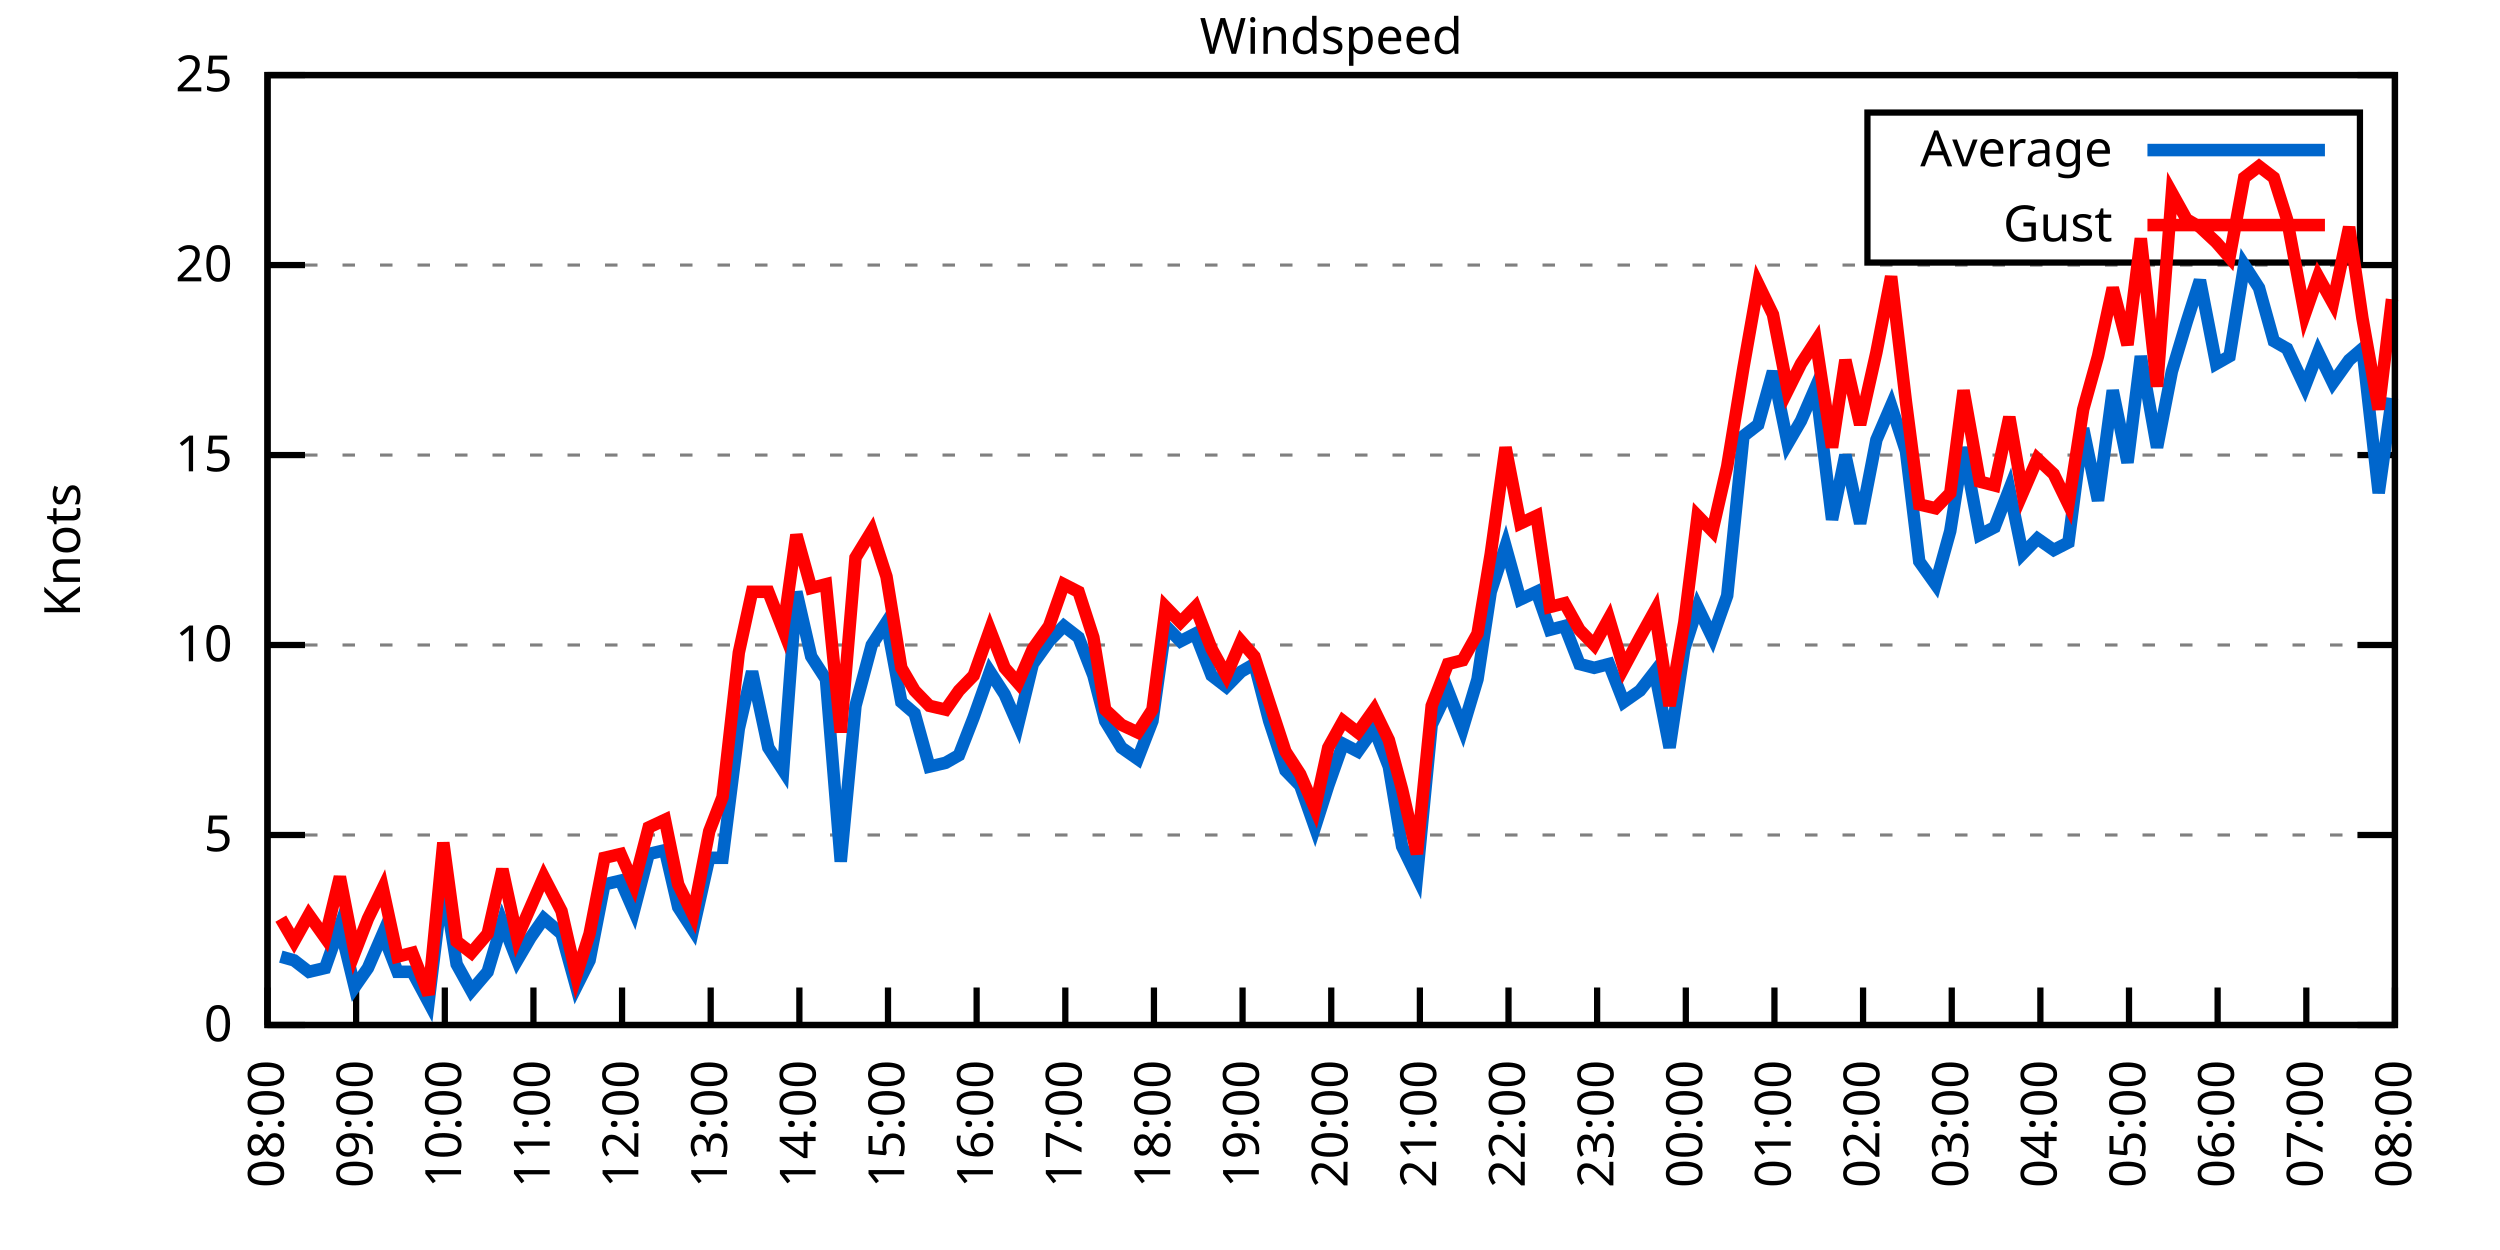
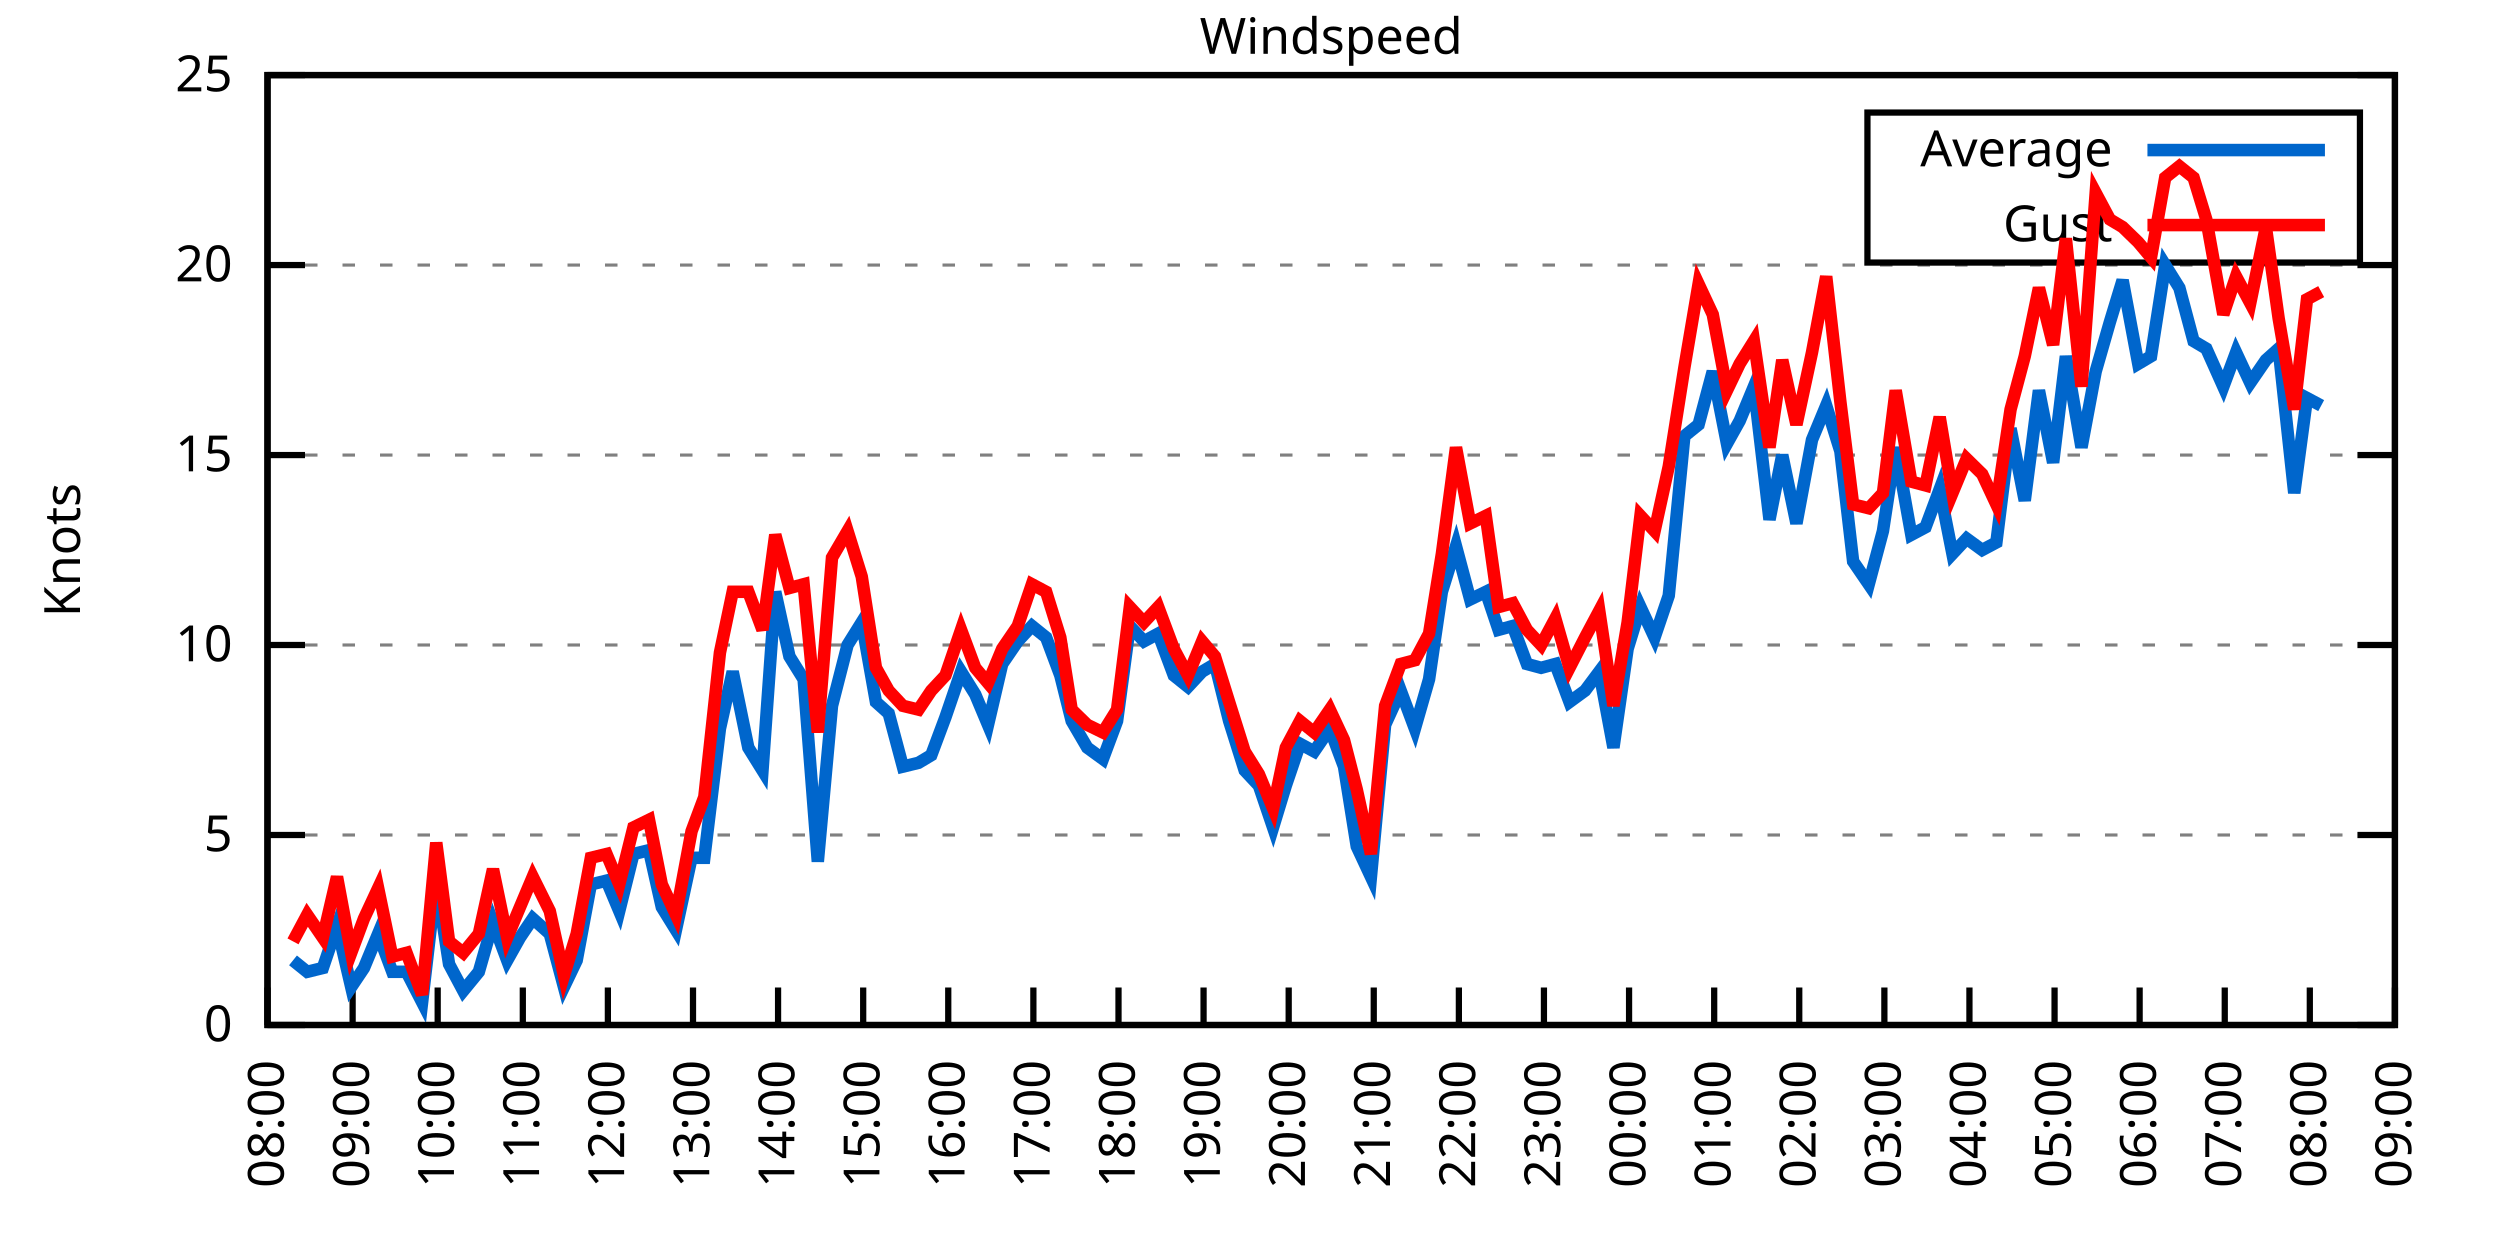
<svg xmlns="http://www.w3.org/2000/svg" xmlns:xlink="http://www.w3.org/1999/xlink" width="400" height="200" viewBox="0 0 400 200">
  <g id="gnuplot_canvas">
    <rect x="0" y="0" width="400" height="200" fill="none" />
    <defs>
      <circle id="gpDot" r="0.5" stroke-width="0.5" stroke="currentColor" />
      <path id="gpPt0" stroke-width="0.333" stroke="currentColor" d="M-1,0 h2 M0,-1 v2" />
      <path id="gpPt1" stroke-width="0.333" stroke="currentColor" d="M-1,-1 L1,1 M1,-1 L-1,1" />
      <path id="gpPt2" stroke-width="0.333" stroke="currentColor" d="M-1,0 L1,0 M0,-1 L0,1 M-1,-1 L1,1 M-1,1 L1,-1" />
      <rect id="gpPt3" stroke-width="0.333" stroke="currentColor" x="-1" y="-1" width="2" height="2" />
      <rect id="gpPt4" stroke-width="0.333" stroke="currentColor" fill="currentColor" x="-1" y="-1" width="2" height="2" />
      <circle id="gpPt5" stroke-width="0.333" stroke="currentColor" cx="0" cy="0" r="1" />
      <use xlink:href="#gpPt5" id="gpPt6" fill="currentColor" stroke="none" />
      <path id="gpPt7" stroke-width="0.333" stroke="currentColor" d="M0,-1.33 L-1.33,0.67 L1.33,0.67 z" />
      <use xlink:href="#gpPt7" id="gpPt8" fill="currentColor" stroke="none" />
      <use xlink:href="#gpPt7" id="gpPt9" stroke="currentColor" transform="rotate(180)" />
      <use xlink:href="#gpPt9" id="gpPt10" fill="currentColor" stroke="none" />
      <use xlink:href="#gpPt3" id="gpPt11" stroke="currentColor" transform="rotate(45)" />
      <use xlink:href="#gpPt11" id="gpPt12" fill="currentColor" stroke="none" />
      <path id="gpPt13" stroke-width="0.333" stroke="currentColor" d="M0,1.330 L1.265,0.411 L0.782,-1.067 L-0.782,-1.076 L-1.265,0.411 z" />
      <use xlink:href="#gpPt13" id="gpPt14" fill="currentColor" stroke="none" />
      <filter id="textbox" filterUnits="objectBoundingBox" x="0" y="0" height="1" width="1">
        <feFlood flood-color="white" flood-opacity="1" result="bgnd" />
        <feComposite in="SourceGraphic" in2="bgnd" operator="atop" />
      </filter>
      <filter id="greybox" filterUnits="objectBoundingBox" x="0" y="0" height="1" width="1">
        <feFlood flood-color="lightgrey" flood-opacity="1" result="grey" />
        <feComposite in="SourceGraphic" in2="grey" operator="atop" />
      </filter>
    </defs>
    <g fill="none" color="white" stroke="currentColor" stroke-width="1.00" stroke-linecap="butt" stroke-linejoin="miter">
</g>
    <g fill="none" color="black" stroke="currentColor" stroke-width="1.00" stroke-linecap="butt" stroke-linejoin="miter">
      <g stroke="none" shape-rendering="crispEdges">
        <polygon fill="rgb(255, 255, 255)" points="42.80,164.00 383.18,164.00 383.18,12.02 42.80,12.02 " />
      </g>
    </g>
    <g fill="none" color="black" stroke="currentColor" stroke-width="1.00" stroke-linecap="butt" stroke-linejoin="miter">
</g>
    <g fill="none" color="black" stroke="black" stroke-width="0.50" stroke-linecap="butt" stroke-linejoin="miter">
</g>
    <g fill="none" color="gray" stroke="currentColor" stroke-width="0.50" stroke-linecap="butt" stroke-linejoin="miter">
      <path stroke="gray" stroke-dasharray="2,4" class="gridline" d="M42.80,164.00 L383.19,164.00  " />
    </g>
    <g fill="none" color="gray" stroke="gray" stroke-width="1.00" stroke-linecap="butt" stroke-linejoin="miter">
</g>
    <g fill="none" color="black" stroke="currentColor" stroke-width="1.00" stroke-linecap="butt" stroke-linejoin="miter">
      <path stroke="black" d="M42.80,164.00 L48.80,164.00 M383.19,164.00 L377.19,164.00  " />
      <g transform="translate(37.20,166.60)" stroke="none" fill="black" font-family="Sans" font-size="8.00" text-anchor="end">
        <text>
          <tspan font-family="Sans"> 0</tspan>
        </text>
      </g>
    </g>
    <g fill="none" color="black" stroke="currentColor" stroke-width="1.00" stroke-linecap="butt" stroke-linejoin="miter">
</g>
    <g fill="none" color="black" stroke="black" stroke-width="0.50" stroke-linecap="butt" stroke-linejoin="miter">
</g>
    <g fill="none" color="gray" stroke="currentColor" stroke-width="0.50" stroke-linecap="butt" stroke-linejoin="miter">
      <path stroke="gray" stroke-dasharray="2,4" class="gridline" d="M42.80,133.60 L383.19,133.60  " />
    </g>
    <g fill="none" color="gray" stroke="gray" stroke-width="1.00" stroke-linecap="butt" stroke-linejoin="miter">
</g>
    <g fill="none" color="black" stroke="currentColor" stroke-width="1.00" stroke-linecap="butt" stroke-linejoin="miter">
      <path stroke="black" d="M42.80,133.60 L48.80,133.60 M383.19,133.60 L377.19,133.60  " />
      <g transform="translate(37.20,136.20)" stroke="none" fill="black" font-family="Sans" font-size="8.00" text-anchor="end">
        <text>
          <tspan font-family="Sans"> 5</tspan>
        </text>
      </g>
    </g>
    <g fill="none" color="black" stroke="currentColor" stroke-width="1.00" stroke-linecap="butt" stroke-linejoin="miter">
</g>
    <g fill="none" color="black" stroke="black" stroke-width="0.50" stroke-linecap="butt" stroke-linejoin="miter">
</g>
    <g fill="none" color="gray" stroke="currentColor" stroke-width="0.50" stroke-linecap="butt" stroke-linejoin="miter">
      <path stroke="gray" stroke-dasharray="2,4" class="gridline" d="M42.80,103.20 L383.19,103.20  " />
    </g>
    <g fill="none" color="gray" stroke="gray" stroke-width="1.00" stroke-linecap="butt" stroke-linejoin="miter">
</g>
    <g fill="none" color="black" stroke="currentColor" stroke-width="1.00" stroke-linecap="butt" stroke-linejoin="miter">
      <path stroke="black" d="M42.80,103.20 L48.80,103.20 M383.19,103.20 L377.19,103.20  " />
      <g transform="translate(37.20,105.80)" stroke="none" fill="black" font-family="Sans" font-size="8.00" text-anchor="end">
        <text>
          <tspan font-family="Sans"> 10</tspan>
        </text>
      </g>
    </g>
    <g fill="none" color="black" stroke="currentColor" stroke-width="1.00" stroke-linecap="butt" stroke-linejoin="miter">
</g>
    <g fill="none" color="black" stroke="black" stroke-width="0.50" stroke-linecap="butt" stroke-linejoin="miter">
</g>
    <g fill="none" color="gray" stroke="currentColor" stroke-width="0.50" stroke-linecap="butt" stroke-linejoin="miter">
      <path stroke="gray" stroke-dasharray="2,4" class="gridline" d="M42.80,72.81 L383.19,72.81  " />
    </g>
    <g fill="none" color="gray" stroke="gray" stroke-width="1.00" stroke-linecap="butt" stroke-linejoin="miter">
</g>
    <g fill="none" color="black" stroke="currentColor" stroke-width="1.00" stroke-linecap="butt" stroke-linejoin="miter">
      <path stroke="black" d="M42.80,72.81 L48.80,72.81 M383.19,72.81 L377.19,72.81  " />
      <g transform="translate(37.20,75.41)" stroke="none" fill="black" font-family="Sans" font-size="8.00" text-anchor="end">
        <text>
          <tspan font-family="Sans"> 15</tspan>
        </text>
      </g>
    </g>
    <g fill="none" color="black" stroke="currentColor" stroke-width="1.00" stroke-linecap="butt" stroke-linejoin="miter">
</g>
    <g fill="none" color="black" stroke="black" stroke-width="0.50" stroke-linecap="butt" stroke-linejoin="miter">
</g>
    <g fill="none" color="gray" stroke="currentColor" stroke-width="0.50" stroke-linecap="butt" stroke-linejoin="miter">
      <path stroke="gray" stroke-dasharray="2,4" class="gridline" d="M42.80,42.41 L383.19,42.41  " />
    </g>
    <g fill="none" color="gray" stroke="gray" stroke-width="1.00" stroke-linecap="butt" stroke-linejoin="miter">
</g>
    <g fill="none" color="black" stroke="currentColor" stroke-width="1.00" stroke-linecap="butt" stroke-linejoin="miter">
      <path stroke="black" d="M42.80,42.41 L48.80,42.41 M383.19,42.41 L377.19,42.41  " />
      <g transform="translate(37.20,45.01)" stroke="none" fill="black" font-family="Sans" font-size="8.00" text-anchor="end">
        <text>
          <tspan font-family="Sans"> 20</tspan>
        </text>
      </g>
    </g>
    <g fill="none" color="black" stroke="currentColor" stroke-width="1.00" stroke-linecap="butt" stroke-linejoin="miter">
</g>
    <g fill="none" color="black" stroke="black" stroke-width="0.50" stroke-linecap="butt" stroke-linejoin="miter">
</g>
    <g fill="none" color="gray" stroke="currentColor" stroke-width="0.50" stroke-linecap="butt" stroke-linejoin="miter">
      <path stroke="gray" stroke-dasharray="2,4" class="gridline" d="M42.80,12.01 L383.19,12.01  " />
    </g>
    <g fill="none" color="gray" stroke="gray" stroke-width="1.00" stroke-linecap="butt" stroke-linejoin="miter">
</g>
    <g fill="none" color="black" stroke="currentColor" stroke-width="1.00" stroke-linecap="butt" stroke-linejoin="miter">
      <path stroke="black" d="M42.80,12.01 L48.80,12.01 M383.19,12.01 L377.19,12.01  " />
      <g transform="translate(37.20,14.61)" stroke="none" fill="black" font-family="Sans" font-size="8.00" text-anchor="end">
        <text>
          <tspan font-family="Sans"> 25</tspan>
        </text>
      </g>
    </g>
    <g fill="none" color="black" stroke="currentColor" stroke-width="1.00" stroke-linecap="butt" stroke-linejoin="miter">
      <path stroke="black" d="M42.80,164.00 L42.80,158.00  " />
      <g transform="translate(45.40,169.60) rotate(270.00)" stroke="none" fill="black" font-family="Sans" font-size="8.00" text-anchor="end">
        <text>
          <tspan font-family="Sans">08:00</tspan>
        </text>
      </g>
    </g>
    <g fill="none" color="black" stroke="currentColor" stroke-width="1.00" stroke-linecap="butt" stroke-linejoin="miter">
-       <path stroke="black" d="M56.98,164.00 L56.98,158.00  " />
-       <g transform="translate(59.58,169.60) rotate(270.00)" stroke="none" fill="black" font-family="Sans" font-size="8.00" text-anchor="end">
+       <path stroke="black" d="M56.42,164.00 L56.42,158.00  " />
+       <g transform="translate(59.02,169.60) rotate(270.00)" stroke="none" fill="black" font-family="Sans" font-size="8.00" text-anchor="end">
        <text>
          <tspan font-family="Sans">09:00</tspan>
        </text>
      </g>
    </g>
    <g fill="none" color="black" stroke="currentColor" stroke-width="1.00" stroke-linecap="butt" stroke-linejoin="miter">
-       <path stroke="black" d="M71.17,164.00 L71.17,158.00  " />
-       <g transform="translate(73.77,169.60) rotate(270.00)" stroke="none" fill="black" font-family="Sans" font-size="8.00" text-anchor="end">
+       <path stroke="black" d="M70.03,164.00 L70.03,158.00  " />
+       <g transform="translate(72.63,169.60) rotate(270.00)" stroke="none" fill="black" font-family="Sans" font-size="8.00" text-anchor="end">
        <text>
          <tspan font-family="Sans">10:00</tspan>
        </text>
      </g>
    </g>
    <g fill="none" color="black" stroke="currentColor" stroke-width="1.00" stroke-linecap="butt" stroke-linejoin="miter">
-       <path stroke="black" d="M85.35,164.00 L85.35,158.00  " />
-       <g transform="translate(87.95,169.60) rotate(270.00)" stroke="none" fill="black" font-family="Sans" font-size="8.00" text-anchor="end">
+       <path stroke="black" d="M83.65,164.00 L83.65,158.00  " />
+       <g transform="translate(86.25,169.60) rotate(270.00)" stroke="none" fill="black" font-family="Sans" font-size="8.00" text-anchor="end">
        <text>
          <tspan font-family="Sans">11:00</tspan>
        </text>
      </g>
    </g>
    <g fill="none" color="black" stroke="currentColor" stroke-width="1.00" stroke-linecap="butt" stroke-linejoin="miter">
-       <path stroke="black" d="M99.53,164.00 L99.53,158.00  " />
-       <g transform="translate(102.13,169.60) rotate(270.00)" stroke="none" fill="black" font-family="Sans" font-size="8.00" text-anchor="end">
+       <path stroke="black" d="M97.26,164.00 L97.26,158.00  " />
+       <g transform="translate(99.86,169.60) rotate(270.00)" stroke="none" fill="black" font-family="Sans" font-size="8.00" text-anchor="end">
        <text>
          <tspan font-family="Sans">12:00</tspan>
        </text>
      </g>
    </g>
    <g fill="none" color="black" stroke="currentColor" stroke-width="1.00" stroke-linecap="butt" stroke-linejoin="miter">
-       <path stroke="black" d="M113.71,164.00 L113.71,158.00  " />
-       <g transform="translate(116.31,169.60) rotate(270.00)" stroke="none" fill="black" font-family="Sans" font-size="8.00" text-anchor="end">
+       <path stroke="black" d="M110.88,164.00 L110.88,158.00  " />
+       <g transform="translate(113.48,169.60) rotate(270.00)" stroke="none" fill="black" font-family="Sans" font-size="8.00" text-anchor="end">
        <text>
          <tspan font-family="Sans">13:00</tspan>
        </text>
      </g>
    </g>
    <g fill="none" color="black" stroke="currentColor" stroke-width="1.00" stroke-linecap="butt" stroke-linejoin="miter">
-       <path stroke="black" d="M127.90,164.00 L127.90,158.00  " />
-       <g transform="translate(130.50,169.60) rotate(270.00)" stroke="none" fill="black" font-family="Sans" font-size="8.00" text-anchor="end">
+       <path stroke="black" d="M124.49,164.00 L124.49,158.00  " />
+       <g transform="translate(127.09,169.60) rotate(270.00)" stroke="none" fill="black" font-family="Sans" font-size="8.00" text-anchor="end">
        <text>
          <tspan font-family="Sans">14:00</tspan>
        </text>
      </g>
    </g>
    <g fill="none" color="black" stroke="currentColor" stroke-width="1.00" stroke-linecap="butt" stroke-linejoin="miter">
-       <path stroke="black" d="M142.08,164.00 L142.08,158.00  " />
-       <g transform="translate(144.68,169.60) rotate(270.00)" stroke="none" fill="black" font-family="Sans" font-size="8.00" text-anchor="end">
+       <path stroke="black" d="M138.11,164.00 L138.11,158.00  " />
+       <g transform="translate(140.71,169.60) rotate(270.00)" stroke="none" fill="black" font-family="Sans" font-size="8.00" text-anchor="end">
        <text>
          <tspan font-family="Sans">15:00</tspan>
        </text>
      </g>
    </g>
    <g fill="none" color="black" stroke="currentColor" stroke-width="1.00" stroke-linecap="butt" stroke-linejoin="miter">
-       <path stroke="black" d="M156.26,164.00 L156.26,158.00  " />
-       <g transform="translate(158.86,169.60) rotate(270.00)" stroke="none" fill="black" font-family="Sans" font-size="8.00" text-anchor="end">
+       <path stroke="black" d="M151.72,164.00 L151.72,158.00  " />
+       <g transform="translate(154.32,169.60) rotate(270.00)" stroke="none" fill="black" font-family="Sans" font-size="8.00" text-anchor="end">
        <text>
          <tspan font-family="Sans">16:00</tspan>
        </text>
      </g>
    </g>
    <g fill="none" color="black" stroke="currentColor" stroke-width="1.00" stroke-linecap="butt" stroke-linejoin="miter">
-       <path stroke="black" d="M170.45,164.00 L170.45,158.00  " />
-       <g transform="translate(173.05,169.60) rotate(270.00)" stroke="none" fill="black" font-family="Sans" font-size="8.00" text-anchor="end">
+       <path stroke="black" d="M165.34,164.00 L165.34,158.00  " />
+       <g transform="translate(167.94,169.60) rotate(270.00)" stroke="none" fill="black" font-family="Sans" font-size="8.00" text-anchor="end">
        <text>
          <tspan font-family="Sans">17:00</tspan>
        </text>
      </g>
    </g>
    <g fill="none" color="black" stroke="currentColor" stroke-width="1.00" stroke-linecap="butt" stroke-linejoin="miter">
-       <path stroke="black" d="M184.63,164.00 L184.63,158.00  " />
-       <g transform="translate(187.23,169.60) rotate(270.00)" stroke="none" fill="black" font-family="Sans" font-size="8.00" text-anchor="end">
+       <path stroke="black" d="M178.96,164.00 L178.96,158.00  " />
+       <g transform="translate(181.56,169.60) rotate(270.00)" stroke="none" fill="black" font-family="Sans" font-size="8.00" text-anchor="end">
        <text>
          <tspan font-family="Sans">18:00</tspan>
        </text>
      </g>
    </g>
    <g fill="none" color="black" stroke="currentColor" stroke-width="1.00" stroke-linecap="butt" stroke-linejoin="miter">
-       <path stroke="black" d="M198.81,164.00 L198.81,158.00  " />
-       <g transform="translate(201.41,169.60) rotate(270.00)" stroke="none" fill="black" font-family="Sans" font-size="8.00" text-anchor="end">
+       <path stroke="black" d="M192.57,164.00 L192.57,158.00  " />
+       <g transform="translate(195.17,169.60) rotate(270.00)" stroke="none" fill="black" font-family="Sans" font-size="8.00" text-anchor="end">
        <text>
          <tspan font-family="Sans">19:00</tspan>
        </text>
      </g>
    </g>
    <g fill="none" color="black" stroke="currentColor" stroke-width="1.00" stroke-linecap="butt" stroke-linejoin="miter">
-       <path stroke="black" d="M213.00,164.00 L213.00,158.00  " />
-       <g transform="translate(215.60,169.60) rotate(270.00)" stroke="none" fill="black" font-family="Sans" font-size="8.00" text-anchor="end">
+       <path stroke="black" d="M206.19,164.00 L206.19,158.00  " />
+       <g transform="translate(208.79,169.60) rotate(270.00)" stroke="none" fill="black" font-family="Sans" font-size="8.00" text-anchor="end">
        <text>
          <tspan font-family="Sans">20:00</tspan>
        </text>
      </g>
    </g>
    <g fill="none" color="black" stroke="currentColor" stroke-width="1.00" stroke-linecap="butt" stroke-linejoin="miter">
-       <path stroke="black" d="M227.18,164.00 L227.18,158.00  " />
-       <g transform="translate(229.78,169.60) rotate(270.00)" stroke="none" fill="black" font-family="Sans" font-size="8.00" text-anchor="end">
+       <path stroke="black" d="M219.80,164.00 L219.80,158.00  " />
+       <g transform="translate(222.40,169.60) rotate(270.00)" stroke="none" fill="black" font-family="Sans" font-size="8.00" text-anchor="end">
        <text>
          <tspan font-family="Sans">21:00</tspan>
        </text>
      </g>
    </g>
    <g fill="none" color="black" stroke="currentColor" stroke-width="1.00" stroke-linecap="butt" stroke-linejoin="miter">
-       <path stroke="black" d="M241.36,164.00 L241.36,158.00  " />
-       <g transform="translate(243.96,169.60) rotate(270.00)" stroke="none" fill="black" font-family="Sans" font-size="8.00" text-anchor="end">
+       <path stroke="black" d="M233.42,164.00 L233.42,158.00  " />
+       <g transform="translate(236.02,169.60) rotate(270.00)" stroke="none" fill="black" font-family="Sans" font-size="8.00" text-anchor="end">
        <text>
          <tspan font-family="Sans">22:00</tspan>
        </text>
      </g>
    </g>
    <g fill="none" color="black" stroke="currentColor" stroke-width="1.00" stroke-linecap="butt" stroke-linejoin="miter">
-       <path stroke="black" d="M255.54,164.00 L255.54,158.00  " />
-       <g transform="translate(258.14,169.60) rotate(270.00)" stroke="none" fill="black" font-family="Sans" font-size="8.00" text-anchor="end">
+       <path stroke="black" d="M247.03,164.00 L247.03,158.00  " />
+       <g transform="translate(249.63,169.60) rotate(270.00)" stroke="none" fill="black" font-family="Sans" font-size="8.00" text-anchor="end">
        <text>
          <tspan font-family="Sans">23:00</tspan>
        </text>
      </g>
    </g>
    <g fill="none" color="black" stroke="currentColor" stroke-width="1.00" stroke-linecap="butt" stroke-linejoin="miter">
-       <path stroke="black" d="M269.73,164.00 L269.73,158.00  " />
-       <g transform="translate(272.33,169.60) rotate(270.00)" stroke="none" fill="black" font-family="Sans" font-size="8.00" text-anchor="end">
+       <path stroke="black" d="M260.65,164.00 L260.65,158.00  " />
+       <g transform="translate(263.25,169.60) rotate(270.00)" stroke="none" fill="black" font-family="Sans" font-size="8.00" text-anchor="end">
        <text>
          <tspan font-family="Sans">00:00</tspan>
        </text>
      </g>
    </g>
    <g fill="none" color="black" stroke="currentColor" stroke-width="1.00" stroke-linecap="butt" stroke-linejoin="miter">
-       <path stroke="black" d="M283.91,164.00 L283.91,158.00  " />
-       <g transform="translate(286.51,169.60) rotate(270.00)" stroke="none" fill="black" font-family="Sans" font-size="8.00" text-anchor="end">
+       <path stroke="black" d="M274.27,164.00 L274.27,158.00  " />
+       <g transform="translate(276.87,169.60) rotate(270.00)" stroke="none" fill="black" font-family="Sans" font-size="8.00" text-anchor="end">
        <text>
          <tspan font-family="Sans">01:00</tspan>
        </text>
      </g>
    </g>
    <g fill="none" color="black" stroke="currentColor" stroke-width="1.00" stroke-linecap="butt" stroke-linejoin="miter">
-       <path stroke="black" d="M298.09,164.00 L298.09,158.00  " />
-       <g transform="translate(300.69,169.60) rotate(270.00)" stroke="none" fill="black" font-family="Sans" font-size="8.00" text-anchor="end">
+       <path stroke="black" d="M287.88,164.00 L287.88,158.00  " />
+       <g transform="translate(290.48,169.60) rotate(270.00)" stroke="none" fill="black" font-family="Sans" font-size="8.00" text-anchor="end">
        <text>
          <tspan font-family="Sans">02:00</tspan>
        </text>
      </g>
    </g>
    <g fill="none" color="black" stroke="currentColor" stroke-width="1.00" stroke-linecap="butt" stroke-linejoin="miter">
-       <path stroke="black" d="M312.28,164.00 L312.28,158.00  " />
-       <g transform="translate(314.88,169.60) rotate(270.00)" stroke="none" fill="black" font-family="Sans" font-size="8.00" text-anchor="end">
+       <path stroke="black" d="M301.50,164.00 L301.50,158.00  " />
+       <g transform="translate(304.10,169.60) rotate(270.00)" stroke="none" fill="black" font-family="Sans" font-size="8.00" text-anchor="end">
        <text>
          <tspan font-family="Sans">03:00</tspan>
        </text>
      </g>
    </g>
    <g fill="none" color="black" stroke="currentColor" stroke-width="1.00" stroke-linecap="butt" stroke-linejoin="miter">
-       <path stroke="black" d="M326.46,164.00 L326.46,158.00  " />
-       <g transform="translate(329.06,169.60) rotate(270.00)" stroke="none" fill="black" font-family="Sans" font-size="8.00" text-anchor="end">
+       <path stroke="black" d="M315.11,164.00 L315.11,158.00  " />
+       <g transform="translate(317.71,169.60) rotate(270.00)" stroke="none" fill="black" font-family="Sans" font-size="8.00" text-anchor="end">
        <text>
          <tspan font-family="Sans">04:00</tspan>
        </text>
      </g>
    </g>
    <g fill="none" color="black" stroke="currentColor" stroke-width="1.00" stroke-linecap="butt" stroke-linejoin="miter">
-       <path stroke="black" d="M340.64,164.00 L340.64,158.00  " />
-       <g transform="translate(343.24,169.60) rotate(270.00)" stroke="none" fill="black" font-family="Sans" font-size="8.00" text-anchor="end">
+       <path stroke="black" d="M328.73,164.00 L328.73,158.00  " />
+       <g transform="translate(331.33,169.60) rotate(270.00)" stroke="none" fill="black" font-family="Sans" font-size="8.00" text-anchor="end">
        <text>
          <tspan font-family="Sans">05:00</tspan>
        </text>
      </g>
    </g>
    <g fill="none" color="black" stroke="currentColor" stroke-width="1.00" stroke-linecap="butt" stroke-linejoin="miter">
-       <path stroke="black" d="M354.82,164.00 L354.82,158.00  " />
-       <g transform="translate(357.42,169.60) rotate(270.00)" stroke="none" fill="black" font-family="Sans" font-size="8.00" text-anchor="end">
+       <path stroke="black" d="M342.34,164.00 L342.34,158.00  " />
+       <g transform="translate(344.94,169.60) rotate(270.00)" stroke="none" fill="black" font-family="Sans" font-size="8.00" text-anchor="end">
        <text>
          <tspan font-family="Sans">06:00</tspan>
        </text>
      </g>
    </g>
    <g fill="none" color="black" stroke="currentColor" stroke-width="1.00" stroke-linecap="butt" stroke-linejoin="miter">
-       <path stroke="black" d="M369.01,164.00 L369.01,158.00  " />
-       <g transform="translate(371.61,169.60) rotate(270.00)" stroke="none" fill="black" font-family="Sans" font-size="8.00" text-anchor="end">
+       <path stroke="black" d="M355.96,164.00 L355.96,158.00  " />
+       <g transform="translate(358.56,169.60) rotate(270.00)" stroke="none" fill="black" font-family="Sans" font-size="8.00" text-anchor="end">
        <text>
          <tspan font-family="Sans">07:00</tspan>
+         </text>
+       </g>
+     </g>
+     <g fill="none" color="black" stroke="currentColor" stroke-width="1.00" stroke-linecap="butt" stroke-linejoin="miter">
+       <path stroke="black" d="M369.57,164.00 L369.57,158.00  " />
+       <g transform="translate(372.17,169.60) rotate(270.00)" stroke="none" fill="black" font-family="Sans" font-size="8.00" text-anchor="end">
+         <text>
+           <tspan font-family="Sans">08:00</tspan>
        </text>
      </g>
    </g>
    <g fill="none" color="black" stroke="currentColor" stroke-width="1.00" stroke-linecap="butt" stroke-linejoin="miter">
      <path stroke="black" d="M383.19,164.00 L383.19,158.00  " />
      <g transform="translate(385.79,169.60) rotate(270.00)" stroke="none" fill="black" font-family="Sans" font-size="8.00" text-anchor="end">
        <text>
-           <tspan font-family="Sans">08:00</tspan>
+           <tspan font-family="Sans">09:00</tspan>
        </text>
      </g>
    </g>
    <g fill="none" color="black" stroke="currentColor" stroke-width="1.00" stroke-linecap="butt" stroke-linejoin="miter">
</g>
    <g fill="none" color="black" stroke="currentColor" stroke-width="1.00" stroke-linecap="butt" stroke-linejoin="miter">
      <path stroke="black" d="M42.80,12.01 L42.80,164.00 L383.19,164.00 L383.19,12.01 L42.80,12.01 Z  " />
    </g>
    <g fill="none" color="black" stroke="currentColor" stroke-width="1.00" stroke-linecap="butt" stroke-linejoin="miter">
</g>
    <g fill="none" color="black" stroke="currentColor" stroke-width="1.00" stroke-linecap="butt" stroke-linejoin="miter">
      <path stroke="black" d="M298.79,42.01 L298.79,18.01 L377.59,18.01 L377.59,42.01 L298.79,42.01 Z  " />
    </g>
    <g id="Windspeed_plot_1">
      <g fill="none" color="white" stroke="black" stroke-width="2.00" stroke-linecap="butt" stroke-linejoin="miter">
</g>
      <g fill="none" color="black" stroke="currentColor" stroke-width="2.00" stroke-linecap="butt" stroke-linejoin="miter">
        <g transform="translate(337.99,26.61)" stroke="none" fill="black" font-family="Sans" font-size="8.00" text-anchor="end">
          <text>
            <tspan font-family="Sans">Average</tspan>
          </text>
        </g>
      </g>
      <g fill="none" color="black" stroke="currentColor" stroke-width="2.00" stroke-linecap="butt" stroke-linejoin="miter">
-         <path stroke="rgb(  0, 102, 204)" d="M343.59,24.01 L371.99,24.01 M44.93,153.06 L47.05,153.66 L49.42,155.49 L52.02,154.88 L54.38,148.19 L56.75,157.92   L58.87,154.88 L61.24,149.41 L63.60,155.49 L65.97,155.49 L68.57,160.35 L70.93,140.90 L73.06,154.27 L75.42,158.53   L78.02,155.49 L80.38,147.59 L82.75,153.66 L84.88,150.02 L87.00,146.98 L89.84,149.41 L92.20,157.92 L94.33,153.66   L96.70,141.51 L99.30,140.90 L101.42,145.76 L103.79,136.64 L106.39,136.03 L108.51,145.15 L110.88,148.80 L113.48,137.25   L115.61,137.25 L118.21,116.58 L120.33,107.46 L122.93,119.62 L125.30,123.27 L127.42,94.69 L129.79,105.03 L132.15,108.68   L134.52,137.86 L136.88,112.93 L139.48,103.20 L141.84,99.56 L144.21,112.32 L146.34,114.15 L148.70,122.66 L151.30,122.05   L153.43,120.83 L155.79,114.76 L158.39,107.46 L160.75,111.11 L162.88,115.97 L165.25,106.24 L167.85,102.60 L170.21,100.16   L172.57,101.99 L174.94,108.07 L176.83,115.36 L179.43,119.62 L182.03,121.44 L184.39,115.36 L186.52,100.16 L188.88,102.60   L191.25,101.38 L193.85,108.07 L196.21,109.89 L198.58,107.46 L200.70,106.24 L203.07,115.36 L205.67,123.27 L208.03,125.70   L210.39,132.39 L212.52,125.70 L214.89,119.01 L217.25,120.23 L219.85,116.58 L222.21,122.66 L224.34,135.43 L226.71,140.29   L229.07,115.97 L231.67,110.50 L234.03,116.58 L236.40,108.68 L238.52,94.69 L240.89,87.40 L243.25,95.91 L245.85,94.69   L247.98,100.77 L250.34,100.16 L252.71,106.24 L255.07,106.85 L257.43,106.24 L259.80,112.32 L262.40,110.50 L264.76,107.46   L267.13,119.62 L269.49,103.81 L271.62,97.12 L273.98,101.99 L276.35,95.30 L278.95,69.77 L281.31,67.94 L283.67,59.43   L286.04,70.98 L288.16,67.33 L290.53,61.86 L293.13,83.14 L295.26,72.81 L297.62,83.75 L300.22,70.37 L302.58,64.90   L304.95,72.20 L307.08,89.83 L309.68,93.48 L312.04,84.97 L314.17,71.59 L316.77,85.57 L319.13,84.36 L321.49,78.28   L323.62,88.61 L325.99,86.18 L328.59,88.00 L330.95,86.79 L333.31,68.55 L335.68,80.10 L338.04,62.47 L340.40,74.02   L342.53,57.00 L345.13,71.59 L347.50,59.43 L349.86,51.53 L351.99,44.84 L354.59,58.21 L356.72,57.00 L359.08,42.41   L361.44,46.06 L363.81,54.57 L365.93,55.78 L368.77,61.86 L370.90,56.39 L373.26,61.25 L375.86,57.61 L377.99,55.78   L380.59,78.89 L382.72,63.69  " />
+         <path stroke="rgb(  0, 102, 204)" d="M343.59,24.01 L371.99,24.01 M46.88,153.66 L49.15,155.49 L51.65,154.88 L53.92,148.19 L56.19,157.92 L58.23,154.88   L60.50,149.41 L62.77,155.49 L65.04,155.49 L67.54,160.35 L69.80,140.90 L71.85,154.27 L74.12,158.53 L76.61,155.49   L78.88,147.59 L81.15,153.66 L83.19,150.02 L85.24,146.98 L87.96,149.41 L90.23,157.92 L92.27,153.66 L94.54,141.51   L97.04,140.90 L99.08,145.76 L101.35,136.64 L103.84,136.03 L105.89,145.15 L108.15,148.80 L110.65,137.25 L112.69,137.25   L115.19,116.58 L117.23,107.46 L119.73,119.62 L122.00,123.27 L124.04,94.69 L126.31,105.03 L128.58,108.68 L130.85,137.86   L133.12,112.93 L135.61,103.20 L137.88,99.56 L140.15,112.32 L142.19,114.15 L144.46,122.66 L146.96,122.05 L149.00,120.83   L151.27,114.76 L153.77,107.46 L156.04,111.11 L158.08,115.97 L160.35,106.24 L162.84,102.60 L165.11,100.16 L167.38,101.99   L169.65,108.07 L171.47,115.36 L173.96,119.62 L176.46,121.44 L178.73,115.36 L180.77,100.16 L183.04,102.60 L185.31,101.38   L187.81,108.07 L190.08,109.89 L192.34,107.46 L194.39,106.24 L196.66,115.36 L199.15,123.27 L201.42,125.70 L203.69,132.39   L205.73,125.70 L208.00,119.01 L210.27,120.23 L212.77,116.58 L215.04,122.66 L217.08,135.43 L219.35,140.29 L221.62,115.97   L224.11,110.50 L226.38,116.58 L228.65,108.68 L230.70,94.69 L232.96,87.40 L235.23,95.91 L237.73,94.69 L239.77,100.77   L242.04,100.16 L244.31,106.24 L246.58,106.85 L248.85,106.24 L251.12,112.32 L253.61,110.50 L255.88,107.46 L258.15,119.62   L260.42,103.81 L262.47,97.12 L264.73,101.99 L267.00,95.30 L269.50,69.77 L271.77,67.94 L274.04,59.43 L276.31,70.98   L278.35,67.33 L280.62,61.86 L283.12,83.14 L285.16,72.81 L287.43,83.75 L289.92,70.37 L292.19,64.90 L294.46,72.20   L296.50,89.83 L299.00,93.48 L301.27,84.97 L303.31,71.59 L305.81,85.57 L308.08,84.36 L310.35,78.28 L312.39,88.61   L314.66,86.18 L317.15,88.00 L319.42,86.79 L321.69,68.55 L323.96,80.10 L326.23,62.47 L328.50,74.02 L330.54,57.00   L333.04,71.59 L335.31,59.43 L337.58,51.53 L339.62,44.84 L342.12,58.21 L344.16,57.00 L346.43,42.41 L348.70,46.06   L350.97,54.57 L353.01,55.78 L355.73,61.86 L357.77,56.39 L360.04,61.25 L362.54,57.61 L364.58,55.78 L367.08,78.89   L369.12,63.69 L371.39,64.90  " />
      </g>
    </g>
    <g id="Windspeed_plot_2">
      <g fill="none" color="black" stroke="currentColor" stroke-width="2.00" stroke-linecap="butt" stroke-linejoin="miter">
        <g transform="translate(337.99,38.61)" stroke="none" fill="black" font-family="Sans" font-size="8.00" text-anchor="end">
          <text>
            <tspan font-family="Sans">Gust</tspan>
          </text>
        </g>
      </g>
      <g fill="none" color="black" stroke="currentColor" stroke-width="2.00" stroke-linecap="butt" stroke-linejoin="miter">
-         <path stroke="rgb(255,   0,   0)" d="M343.59,36.01 L371.99,36.01 M44.93,146.98 L47.05,150.62 L49.42,146.37 L52.02,150.02 L54.38,140.29 L56.75,152.45   L58.87,146.98 L61.24,142.11 L63.60,153.06 L65.97,152.45 L68.57,159.14 L70.93,134.82 L73.06,150.62 L75.42,152.45   L78.02,149.41 L80.38,139.07 L82.75,150.02 L84.88,145.15 L87.00,140.29 L89.84,145.76 L92.20,156.10 L94.33,149.41   L96.70,137.25 L99.30,136.64 L101.42,141.51 L103.79,132.39 L106.39,131.17 L108.51,141.51 L110.88,146.37 L113.48,132.99   L115.61,127.52 L118.21,104.42 L120.33,94.69 L122.93,94.69 L125.30,100.77 L127.42,85.57 L129.79,94.08 L132.15,93.48   L134.52,117.19 L136.88,89.22 L139.48,84.97 L141.84,92.26 L144.21,106.85 L146.34,110.50 L148.70,112.93 L151.30,113.54   L153.43,110.50 L155.79,108.07 L158.39,100.77 L160.75,106.85 L162.88,109.28 L165.25,103.81 L167.85,100.16 L170.21,93.48   L172.57,94.69 L174.94,101.99 L176.83,113.54 L179.43,115.97 L182.03,117.19 L184.39,113.54 L186.52,97.12 L188.88,99.56   L191.25,97.12 L193.85,103.81 L196.21,108.07 L198.58,102.60 L200.70,105.03 L203.07,112.32 L205.67,120.23 L208.03,123.87   L210.39,129.35 L212.52,119.62 L214.89,115.36 L217.25,117.19 L219.85,113.54 L222.21,118.40 L224.34,126.31 L226.71,136.64   L229.07,112.93 L231.67,106.24 L234.03,105.64 L236.40,101.38 L238.52,88.61 L240.89,71.59 L243.25,83.75 L245.85,82.53   L247.98,97.12 L250.34,96.52 L252.71,100.77 L255.07,103.20 L257.43,98.95 L259.80,106.85 L262.40,101.99 L264.76,97.73   L267.13,112.93 L269.49,99.56 L271.62,82.53 L273.98,84.97 L276.35,74.63 L278.95,58.82 L281.31,45.45 L283.67,50.31   L286.04,62.47 L288.16,58.21 L290.53,54.57 L293.13,71.59 L295.26,57.61 L297.62,67.94 L300.22,56.39 L302.58,44.23   L304.95,64.29 L307.08,80.71 L309.68,81.32 L312.04,78.89 L314.17,62.47 L316.77,77.06 L319.13,77.67 L321.49,66.73   L323.62,78.89 L325.99,73.41 L328.59,75.85 L330.95,80.71 L333.31,65.51 L335.68,57.00 L338.04,46.06 L340.40,55.18   L342.53,38.15 L345.13,61.86 L347.50,30.86 L349.86,35.11 L351.99,36.33 L354.59,38.76 L356.72,41.19 L359.08,28.42   L361.44,26.60 L363.81,28.42 L365.93,35.11 L368.77,50.31 L370.90,44.23 L373.26,48.49 L375.86,36.33 L377.99,50.92   L380.59,65.51 L382.72,47.88  " />
+         <path stroke="rgb(255,   0,   0)" d="M343.59,36.01 L371.99,36.01 M46.88,150.62 L49.15,146.37 L51.65,150.02 L53.92,140.29 L56.19,152.45 L58.23,146.98   L60.50,142.11 L62.77,153.06 L65.04,152.45 L67.54,159.14 L69.80,134.82 L71.85,150.62 L74.12,152.45 L76.61,149.41   L78.88,139.07 L81.15,150.02 L83.19,145.15 L85.24,140.29 L87.96,145.76 L90.23,156.10 L92.27,149.41 L94.54,137.25   L97.04,136.64 L99.08,141.51 L101.35,132.39 L103.84,131.17 L105.89,141.51 L108.15,146.37 L110.65,132.99 L112.69,127.52   L115.19,104.42 L117.23,94.69 L119.73,94.69 L122.00,100.77 L124.04,85.57 L126.31,94.08 L128.58,93.48 L130.85,117.19   L133.12,89.22 L135.61,84.97 L137.88,92.26 L140.15,106.85 L142.19,110.50 L144.46,112.93 L146.96,113.54 L149.00,110.50   L151.27,108.07 L153.77,100.77 L156.04,106.85 L158.08,109.28 L160.35,103.81 L162.84,100.16 L165.11,93.48 L167.38,94.69   L169.65,101.99 L171.47,113.54 L173.96,115.97 L176.46,117.19 L178.73,113.54 L180.77,97.12 L183.04,99.56 L185.31,97.12   L187.81,103.81 L190.08,108.07 L192.34,102.60 L194.39,105.03 L196.66,112.32 L199.15,120.23 L201.42,123.87 L203.69,129.35   L205.73,119.62 L208.00,115.36 L210.27,117.19 L212.77,113.54 L215.04,118.40 L217.08,126.31 L219.35,136.64 L221.62,112.93   L224.11,106.24 L226.38,105.64 L228.65,101.38 L230.70,88.61 L232.96,71.59 L235.23,83.75 L237.73,82.53 L239.77,97.12   L242.04,96.52 L244.31,100.77 L246.58,103.20 L248.85,98.95 L251.12,106.85 L253.61,101.99 L255.88,97.73 L258.15,112.93   L260.42,99.56 L262.47,82.53 L264.73,84.97 L267.00,74.63 L269.50,58.82 L271.77,45.45 L274.04,50.31 L276.31,62.47   L278.35,58.21 L280.62,54.57 L283.12,71.59 L285.16,57.61 L287.43,67.94 L289.92,56.39 L292.19,44.23 L294.46,64.29   L296.50,80.71 L299.00,81.32 L301.27,78.89 L303.31,62.47 L305.81,77.06 L308.08,77.67 L310.35,66.73 L312.39,78.89   L314.66,73.41 L317.15,75.85 L319.42,80.71 L321.69,65.51 L323.96,57.00 L326.23,46.06 L328.50,55.18 L330.54,38.15   L333.04,61.86 L335.31,30.86 L337.58,35.11 L339.62,36.33 L342.12,38.76 L344.16,41.19 L346.43,28.42 L348.70,26.60   L350.97,28.42 L353.01,35.11 L355.73,50.31 L357.77,44.23 L360.04,48.49 L362.54,36.33 L364.58,50.92 L367.08,65.51   L369.12,47.88 L371.39,46.66  " />
      </g>
    </g>
    <g fill="none" color="black" stroke="currentColor" stroke-width="2.00" stroke-linecap="butt" stroke-linejoin="miter">
</g>
    <g fill="none" color="black" stroke="black" stroke-width="1.00" stroke-linecap="butt" stroke-linejoin="miter">
</g>
    <g fill="none" color="black" stroke="currentColor" stroke-width="1.00" stroke-linecap="butt" stroke-linejoin="miter">
      <path stroke="black" d="M42.80,12.01 L42.80,164.00 L383.19,164.00 L383.19,12.01 L42.80,12.01 Z  " />
      <g transform="translate(12.80,88.01) rotate(270.00)" stroke="none" fill="black" font-family="Sans" font-size="8.00" text-anchor="middle">
        <text>
          <tspan font-family="Sans">Knots</tspan>
        </text>
      </g>
    </g>
    <g fill="none" color="black" stroke="currentColor" stroke-width="1.00" stroke-linecap="butt" stroke-linejoin="miter">
</g>
    <g fill="none" color="black" stroke="currentColor" stroke-width="1.00" stroke-linecap="butt" stroke-linejoin="miter">
      <g transform="translate(212.99,8.61)" stroke="none" fill="black" font-family="Sans" font-size="8.00" text-anchor="middle">
        <text>
          <tspan font-family="Sans">Windspeed</tspan>
        </text>
      </g>
    </g>
    <g fill="none" color="black" stroke="currentColor" stroke-width="1.00" stroke-linecap="butt" stroke-linejoin="miter">
</g>
  </g>
</svg>
